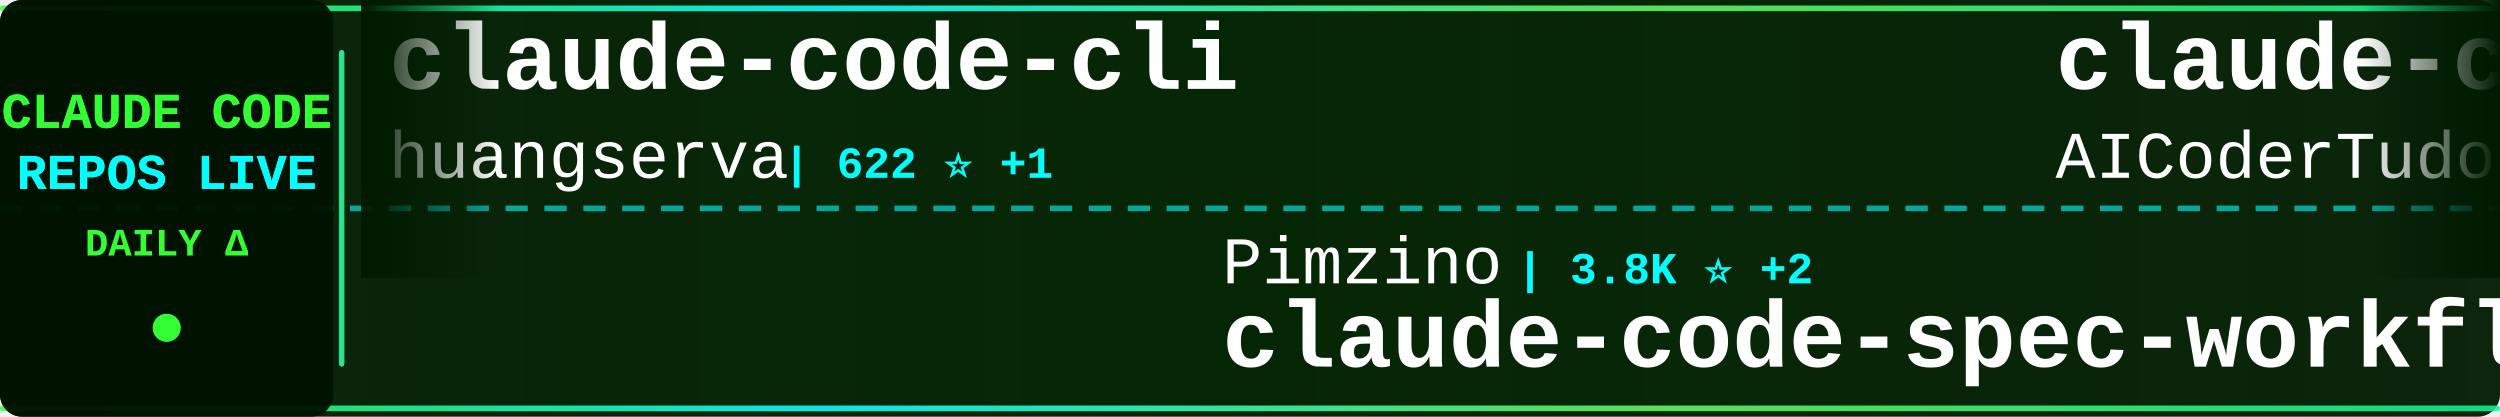
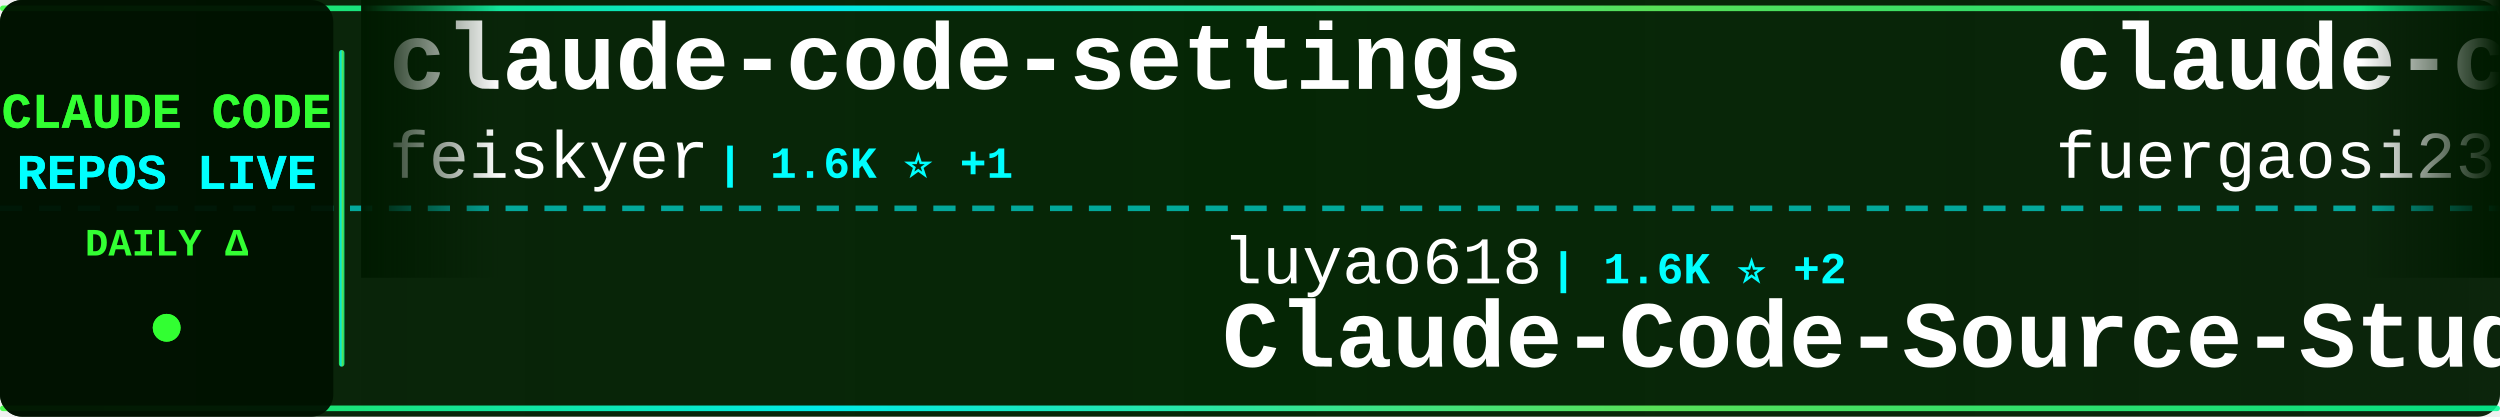
<svg xmlns="http://www.w3.org/2000/svg" width="900" height="150">
  <defs>
    <linearGradient id="tickerBg" x1="0%" y1="0%" x2="100%" y2="0%">
      <stop offset="0%" style="stop-color:#001a00;stop-opacity:0.95" />
      <stop offset="50%" style="stop-color:#002200;stop-opacity:0.98" />
      <stop offset="100%" style="stop-color:#001a00;stop-opacity:0.95" />
    </linearGradient>
    <linearGradient id="borderGrad" x1="0%" y1="0%" x2="100%" y2="0%">
      <stop offset="0%" style="stop-color:#33ff33;stop-opacity:0.85">
        <animate attributeName="stop-opacity" values="0.85;1;0.85" dur="2s" repeatCount="indefinite" />
      </stop>
      <stop offset="33%" style="stop-color:#00ffff;stop-opacity:0.9">
        <animate attributeName="stop-opacity" values="0.9;1;0.9" dur="2.2s" repeatCount="indefinite" />
      </stop>
      <stop offset="66%" style="stop-color:#66ff66;stop-opacity:0.85">
        <animate attributeName="stop-opacity" values="0.85;1;0.85" dur="1.8s" repeatCount="indefinite" />
      </stop>
      <stop offset="100%" style="stop-color:#00ff99;stop-opacity:0.85">
        <animate attributeName="stop-opacity" values="0.85;1;0.85" dur="2s" repeatCount="indefinite" />
      </stop>
    </linearGradient>
    <filter id="textGlow">
      <feGaussianBlur stdDeviation="0.1" result="coloredBlur" />
      <feMerge>
        <feMergeNode in="coloredBlur" />
        <feMergeNode in="SourceGraphic" />
      </feMerge>
    </filter>
    <filter id="metricGlow">
      <feGaussianBlur stdDeviation="0.2" result="coloredBlur" />
      <feMerge>
        <feMergeNode in="coloredBlur" />
        <feMergeNode in="SourceGraphic" />
      </feMerge>
    </filter>
    <linearGradient id="leftFade" x1="0%" y1="0%" x2="100%" y2="0%">
      <stop offset="0%" style="stop-color:#001a00;stop-opacity:1" />
      <stop offset="100%" style="stop-color:#001a00;stop-opacity:0" />
    </linearGradient>
    <linearGradient id="rightFade" x1="0%" y1="0%" x2="100%" y2="0%">
      <stop offset="0%" style="stop-color:#001a00;stop-opacity:0" />
      <stop offset="100%" style="stop-color:#001a00;stop-opacity:1" />
    </linearGradient>
  </defs>
  <rect width="900" height="150" fill="url(#tickerBg)" rx="8" />
  <rect x="0" y="2" width="900" height="2" fill="url(#borderGrad)" rx="1" />
  <rect x="0" y="146" width="900" height="2" fill="url(#borderGrad)" rx="1" />
  <line x1="0" y1="75" x2="900" y2="75" stroke="#00ffff" stroke-width="2" stroke-dasharray="8 6" opacity="0.6" />
  <rect x="0" y="0" width="120" height="150" fill="#001100" opacity="0.95" rx="8" />
  <text x="60" y="46" font-family="'Courier New', monospace" font-size="18" font-weight="bold" fill="#33ff33" text-anchor="middle" filter="url(#textGlow)">
    CLAUDE CODE
  </text>
  <text x="60" y="68" font-family="'Courier New', monospace" font-size="18" font-weight="bold" fill="#00ffff" text-anchor="middle" filter="url(#textGlow)">
    REPOS LIVE
  </text>
  <text x="60" y="92" font-family="'Courier New', monospace" font-size="14" font-weight="bold" fill="#33ff33" text-anchor="middle">
    DAILY Δ
  </text>
  <circle cx="60" cy="118" r="5" fill="#33ff33" filter="url(#metricGlow)">
    <animate attributeName="r" values="4;6;4" dur="1.5s" repeatCount="indefinite" />
    <animate attributeName="opacity" values="0.6;1;0.6" dur="1.5s" repeatCount="indefinite" />
  </circle>
  <rect x="122" y="18" width="2" height="114" fill="url(#borderGrad)" rx="1" />
  <clipPath id="tickerClip">
    <rect x="130" y="0" width="770" height="150" />
  </clipPath>
  <g clip-path="url(#tickerClip)">
    <g id="tickerItems">
      <animateTransform attributeName="transform" attributeType="XML" type="translate" from="0 0" to="-3000 0" dur="54s" repeatCount="indefinite" />
      <g transform="translate(0, 0)">
-         <text x="140" y="32" font-family="'Courier New', monospace" font-size="34" font-weight="bold" fill="#ffffff">claude-code-cli</text>
-         <text x="140" y="64" font-family="'Courier New', monospace" font-size="24" font-weight="normal" fill="#ffffff" opacity="1.0">huangserva</text>
-         <text x="282" y="64" font-family="'Courier New', monospace" font-size="16" font-weight="bold" fill="#00ffff"> | 622 ⭐ +1</text>
+         <text x="140" y="32" font-family="'Courier New', monospace" font-size="34" font-weight="bold" fill="#ffffff">claude-code-settings</text>
+         <text x="140" y="64" font-family="'Courier New', monospace" font-size="24" font-weight="normal" fill="#ffffff" opacity="1.0">feiskyer</text>
+         <text x="258" y="64" font-family="'Courier New', monospace" font-size="16" font-weight="bold" fill="#00ffff"> | 1.6K ⭐ +1</text>
      </g>
      <g transform="translate(300, 0)">
-         <text x="140" y="102" font-family="'Courier New', monospace" font-size="24" font-weight="normal" fill="#ffffff" opacity="1.0">Pimzino</text>
-         <text x="246" y="102" font-family="'Courier New', monospace" font-size="16" font-weight="bold" fill="#00ffff"> | 3.8K ⭐ +2</text>
-         <text x="140" y="132" font-family="'Courier New', monospace" font-size="34" font-weight="bold" fill="#ffffff">claude-code-spec-workflo...</text>
+         <text x="140" y="102" font-family="'Courier New', monospace" font-size="24" font-weight="normal" fill="#ffffff" opacity="1.0">luyao618</text>
+         <text x="258" y="102" font-family="'Courier New', monospace" font-size="16" font-weight="bold" fill="#00ffff"> | 1.6K ⭐ +2</text>
+         <text x="140" y="132" font-family="'Courier New', monospace" font-size="34" font-weight="bold" fill="#ffffff">Claude-Code-Source-Study</text>
      </g>
      <g transform="translate(600, 0)">
-         <text x="140" y="32" font-family="'Courier New', monospace" font-size="34" font-weight="bold" fill="#ffffff">claude-code-tudou</text>
-         <text x="140" y="64" font-family="'Courier New', monospace" font-size="24" font-weight="normal" fill="#ffffff" opacity="1.0">AICoderTudou</text>
-         <text x="306" y="64" font-family="'Courier New', monospace" font-size="16" font-weight="bold" fill="#00ffff"> | 497 ⭐</text>
+         <text x="140" y="32" font-family="'Courier New', monospace" font-size="34" font-weight="bold" fill="#ffffff">claude-code-proxy</text>
+         <text x="140" y="64" font-family="'Courier New', monospace" font-size="24" font-weight="normal" fill="#ffffff" opacity="1.0">fuergaosi233</text>
+         <text x="306" y="64" font-family="'Courier New', monospace" font-size="16" font-weight="bold" fill="#00ffff"> | 2.7K ⭐ +2</text>
      </g>
      <g transform="translate(900, 0)">
-         <text x="140" y="102" font-family="'Courier New', monospace" font-size="24" font-weight="normal" fill="#ffffff" opacity="1.0">davila7</text>
-         <text x="246" y="102" font-family="'Courier New', monospace" font-size="16" font-weight="bold" fill="#00ffff"> | 29.7K ⭐ +40</text>
-         <text x="140" y="132" font-family="'Courier New', monospace" font-size="34" font-weight="bold" fill="#ffffff">claude-code-templates</text>
+         <text x="140" y="102" font-family="'Courier New', monospace" font-size="24" font-weight="normal" fill="#ffffff" opacity="1.0">affaan-m</text>
+         <text x="258" y="102" font-family="'Courier New', monospace" font-size="16" font-weight="bold" fill="#00ffff"> | 231.2K ⭐ +329</text>
+         <text x="140" y="132" font-family="'Courier New', monospace" font-size="34" font-weight="bold" fill="#ffffff">ECC</text>
      </g>
      <g transform="translate(1200, 0)">
-         <text x="140" y="32" font-family="'Courier New', monospace" font-size="34" font-weight="bold" fill="#ffffff">claude-code-source</text>
-         <text x="140" y="64" font-family="'Courier New', monospace" font-size="24" font-weight="normal" fill="#ffffff" opacity="1.0">AprilNEA</text>
-         <text x="258" y="64" font-family="'Courier New', monospace" font-size="16" font-weight="bold" fill="#00ffff"> | 392 ⭐</text>
+         <text x="140" y="32" font-family="'Courier New', monospace" font-size="34" font-weight="bold" fill="#ffffff">free-claude-code</text>
+         <text x="140" y="64" font-family="'Courier New', monospace" font-size="24" font-weight="normal" fill="#ffffff" opacity="1.0">Alishahryar1</text>
+         <text x="306" y="64" font-family="'Courier New', monospace" font-size="16" font-weight="bold" fill="#00ffff"> | 41.0K ⭐ +197</text>
      </g>
      <g transform="translate(1500, 0)">
-         <text x="140" y="102" font-family="'Courier New', monospace" font-size="24" font-weight="normal" fill="#ffffff" opacity="1.0">edmund-io</text>
-         <text x="270" y="102" font-family="'Courier New', monospace" font-size="16" font-weight="bold" fill="#00ffff"> | 1.5K ⭐ +1</text>
-         <text x="140" y="132" font-family="'Courier New', monospace" font-size="34" font-weight="bold" fill="#ffffff">edmunds-claude-code</text>
+         <text x="140" y="102" font-family="'Courier New', monospace" font-size="24" font-weight="normal" fill="#ffffff" opacity="1.0">jqueryscript</text>
+         <text x="306" y="102" font-family="'Courier New', monospace" font-size="16" font-weight="bold" fill="#00ffff"> | 469 ⭐</text>
+         <text x="140" y="132" font-family="'Courier New', monospace" font-size="34" font-weight="bold" fill="#ffffff">awesome-claude-code</text>
      </g>
      <g transform="translate(1800, 0)">
-         <text x="140" y="32" font-family="'Courier New', monospace" font-size="34" font-weight="bold" fill="#ffffff">claude_codex_bridge</text>
-         <text x="140" y="64" font-family="'Courier New', monospace" font-size="24" font-weight="normal" fill="#ffffff" opacity="1.0">SeemSeam</text>
-         <text x="258" y="64" font-family="'Courier New', monospace" font-size="16" font-weight="bold" fill="#00ffff"> | 3.3K ⭐ +6</text>
+         <text x="140" y="32" font-family="'Courier New', monospace" font-size="34" font-weight="bold" fill="#ffffff">claude-code-base-action</text>
+         <text x="140" y="64" font-family="'Courier New', monospace" font-size="24" font-weight="normal" fill="#ffffff" opacity="1.0">anthropics</text>
+         <text x="282" y="64" font-family="'Courier New', monospace" font-size="16" font-weight="bold" fill="#00ffff"> | 916 ⭐</text>
      </g>
      <g transform="translate(2100, 0)">
-         <text x="140" y="102" font-family="'Courier New', monospace" font-size="24" font-weight="normal" fill="#ffffff" opacity="1.0">nicedreamzapp</text>
-         <text x="318" y="102" font-family="'Courier New', monospace" font-size="16" font-weight="bold" fill="#00ffff"> | 3.0K ⭐ +5</text>
-         <text x="140" y="132" font-family="'Courier New', monospace" font-size="34" font-weight="bold" fill="#ffffff">claude-code-local</text>
+         <text x="140" y="102" font-family="'Courier New', monospace" font-size="24" font-weight="normal" fill="#ffffff" opacity="1.0">lintsinghua</text>
+         <text x="294" y="102" font-family="'Courier New', monospace" font-size="16" font-weight="bold" fill="#00ffff"> | 4.0K ⭐ +7</text>
+         <text x="140" y="132" font-family="'Courier New', monospace" font-size="34" font-weight="bold" fill="#ffffff">claude-code-book</text>
      </g>
      <g transform="translate(2400, 0)">
-         <text x="140" y="32" font-family="'Courier New', monospace" font-size="34" font-weight="bold" fill="#ffffff">claude-code-webui</text>
-         <text x="140" y="64" font-family="'Courier New', monospace" font-size="24" font-weight="normal" fill="#ffffff" opacity="1.0">sugyan</text>
-         <text x="234" y="64" font-family="'Courier New', monospace" font-size="16" font-weight="bold" fill="#00ffff"> | 1.1K ⭐</text>
+         <text x="140" y="32" font-family="'Courier New', monospace" font-size="34" font-weight="bold" fill="#ffffff">awesome-claude-code-suba...</text>
+         <text x="140" y="64" font-family="'Courier New', monospace" font-size="24" font-weight="normal" fill="#ffffff" opacity="1.0">VoltAgent</text>
+         <text x="270" y="64" font-family="'Courier New', monospace" font-size="16" font-weight="bold" fill="#00ffff"> | 23.5K ⭐ +40</text>
      </g>
      <g transform="translate(2700, 0)">
-         <text x="140" y="102" font-family="'Courier New', monospace" font-size="24" font-weight="normal" fill="#ffffff" opacity="1.0">Yuyz0112</text>
-         <text x="258" y="102" font-family="'Courier New', monospace" font-size="16" font-weight="bold" fill="#00ffff"> | 2.4K ⭐ +1</text>
-         <text x="140" y="132" font-family="'Courier New', monospace" font-size="34" font-weight="bold" fill="#ffffff">claude-code-reverse</text>
+         <text x="140" y="102" font-family="'Courier New', monospace" font-size="24" font-weight="normal" fill="#ffffff" opacity="1.0">darcyegb</text>
+         <text x="258" y="102" font-family="'Courier New', monospace" font-size="16" font-weight="bold" fill="#00ffff"> | 748 ⭐</text>
+         <text x="140" y="132" font-family="'Courier New', monospace" font-size="34" font-weight="bold" fill="#ffffff">ClaudeCodeAgents</text>
      </g>
      <g transform="translate(3000, 0)">
-         <text x="140" y="32" font-family="'Courier New', monospace" font-size="34" font-weight="bold" fill="#ffffff">claude-code-cli</text>
-         <text x="140" y="64" font-family="'Courier New', monospace" font-size="24" font-weight="normal" fill="#ffffff" opacity="1.0">huangserva</text>
-         <text x="282" y="64" font-family="'Courier New', monospace" font-size="16" font-weight="bold" fill="#00ffff"> | 622 ⭐ +1</text>
+         <text x="140" y="32" font-family="'Courier New', monospace" font-size="34" font-weight="bold" fill="#ffffff">claude-code-settings</text>
+         <text x="140" y="64" font-family="'Courier New', monospace" font-size="24" font-weight="normal" fill="#ffffff" opacity="1.0">feiskyer</text>
+         <text x="258" y="64" font-family="'Courier New', monospace" font-size="16" font-weight="bold" fill="#00ffff"> | 1.6K ⭐ +1</text>
      </g>
      <g transform="translate(3300, 0)">
-         <text x="140" y="102" font-family="'Courier New', monospace" font-size="24" font-weight="normal" fill="#ffffff" opacity="1.0">Pimzino</text>
-         <text x="246" y="102" font-family="'Courier New', monospace" font-size="16" font-weight="bold" fill="#00ffff"> | 3.8K ⭐ +2</text>
-         <text x="140" y="132" font-family="'Courier New', monospace" font-size="34" font-weight="bold" fill="#ffffff">claude-code-spec-workflo...</text>
+         <text x="140" y="102" font-family="'Courier New', monospace" font-size="24" font-weight="normal" fill="#ffffff" opacity="1.0">luyao618</text>
+         <text x="258" y="102" font-family="'Courier New', monospace" font-size="16" font-weight="bold" fill="#00ffff"> | 1.6K ⭐ +2</text>
+         <text x="140" y="132" font-family="'Courier New', monospace" font-size="34" font-weight="bold" fill="#ffffff">Claude-Code-Source-Study</text>
      </g>
      <g transform="translate(3600, 0)">
-         <text x="140" y="32" font-family="'Courier New', monospace" font-size="34" font-weight="bold" fill="#ffffff">claude-code-tudou</text>
-         <text x="140" y="64" font-family="'Courier New', monospace" font-size="24" font-weight="normal" fill="#ffffff" opacity="1.0">AICoderTudou</text>
-         <text x="306" y="64" font-family="'Courier New', monospace" font-size="16" font-weight="bold" fill="#00ffff"> | 497 ⭐</text>
+         <text x="140" y="32" font-family="'Courier New', monospace" font-size="34" font-weight="bold" fill="#ffffff">claude-code-proxy</text>
+         <text x="140" y="64" font-family="'Courier New', monospace" font-size="24" font-weight="normal" fill="#ffffff" opacity="1.0">fuergaosi233</text>
+         <text x="306" y="64" font-family="'Courier New', monospace" font-size="16" font-weight="bold" fill="#00ffff"> | 2.7K ⭐ +2</text>
      </g>
      <g transform="translate(3900, 0)">
-         <text x="140" y="102" font-family="'Courier New', monospace" font-size="24" font-weight="normal" fill="#ffffff" opacity="1.0">davila7</text>
-         <text x="246" y="102" font-family="'Courier New', monospace" font-size="16" font-weight="bold" fill="#00ffff"> | 29.7K ⭐ +40</text>
-         <text x="140" y="132" font-family="'Courier New', monospace" font-size="34" font-weight="bold" fill="#ffffff">claude-code-templates</text>
+         <text x="140" y="102" font-family="'Courier New', monospace" font-size="24" font-weight="normal" fill="#ffffff" opacity="1.0">affaan-m</text>
+         <text x="258" y="102" font-family="'Courier New', monospace" font-size="16" font-weight="bold" fill="#00ffff"> | 231.2K ⭐ +329</text>
+         <text x="140" y="132" font-family="'Courier New', monospace" font-size="34" font-weight="bold" fill="#ffffff">ECC</text>
      </g>
    </g>
  </g>
  <rect x="130" y="0" width="50" height="100" fill="url(#leftFade)" />
  <rect x="850" y="0" width="50" height="100" fill="url(#rightFade)" />
</svg>
